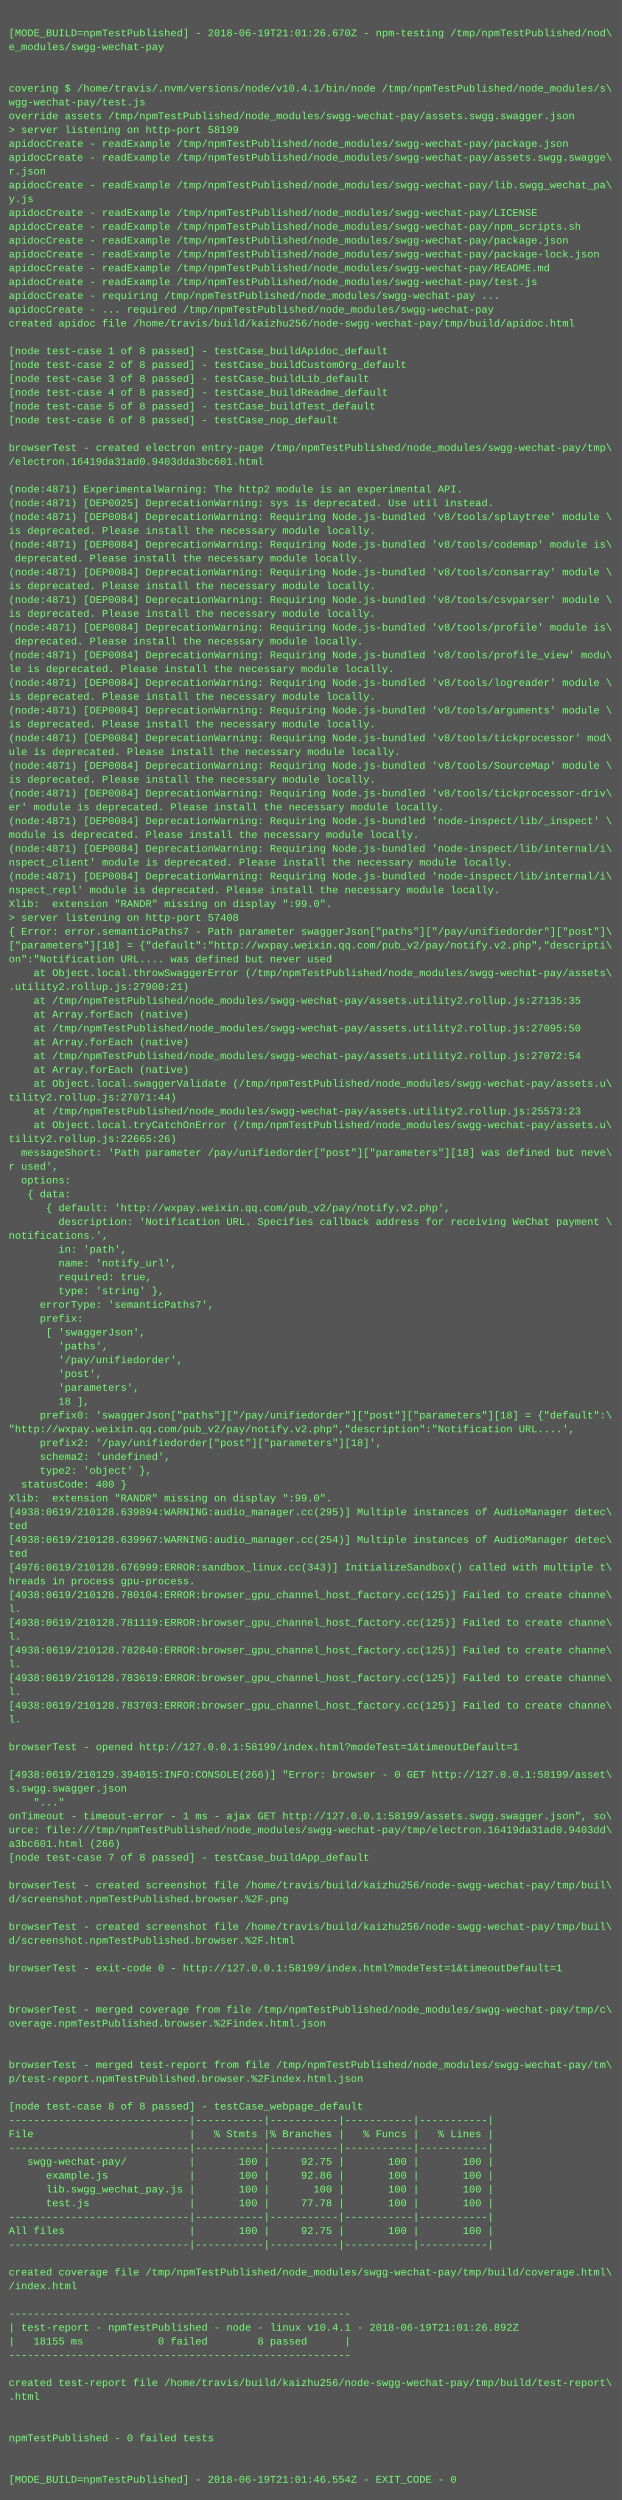
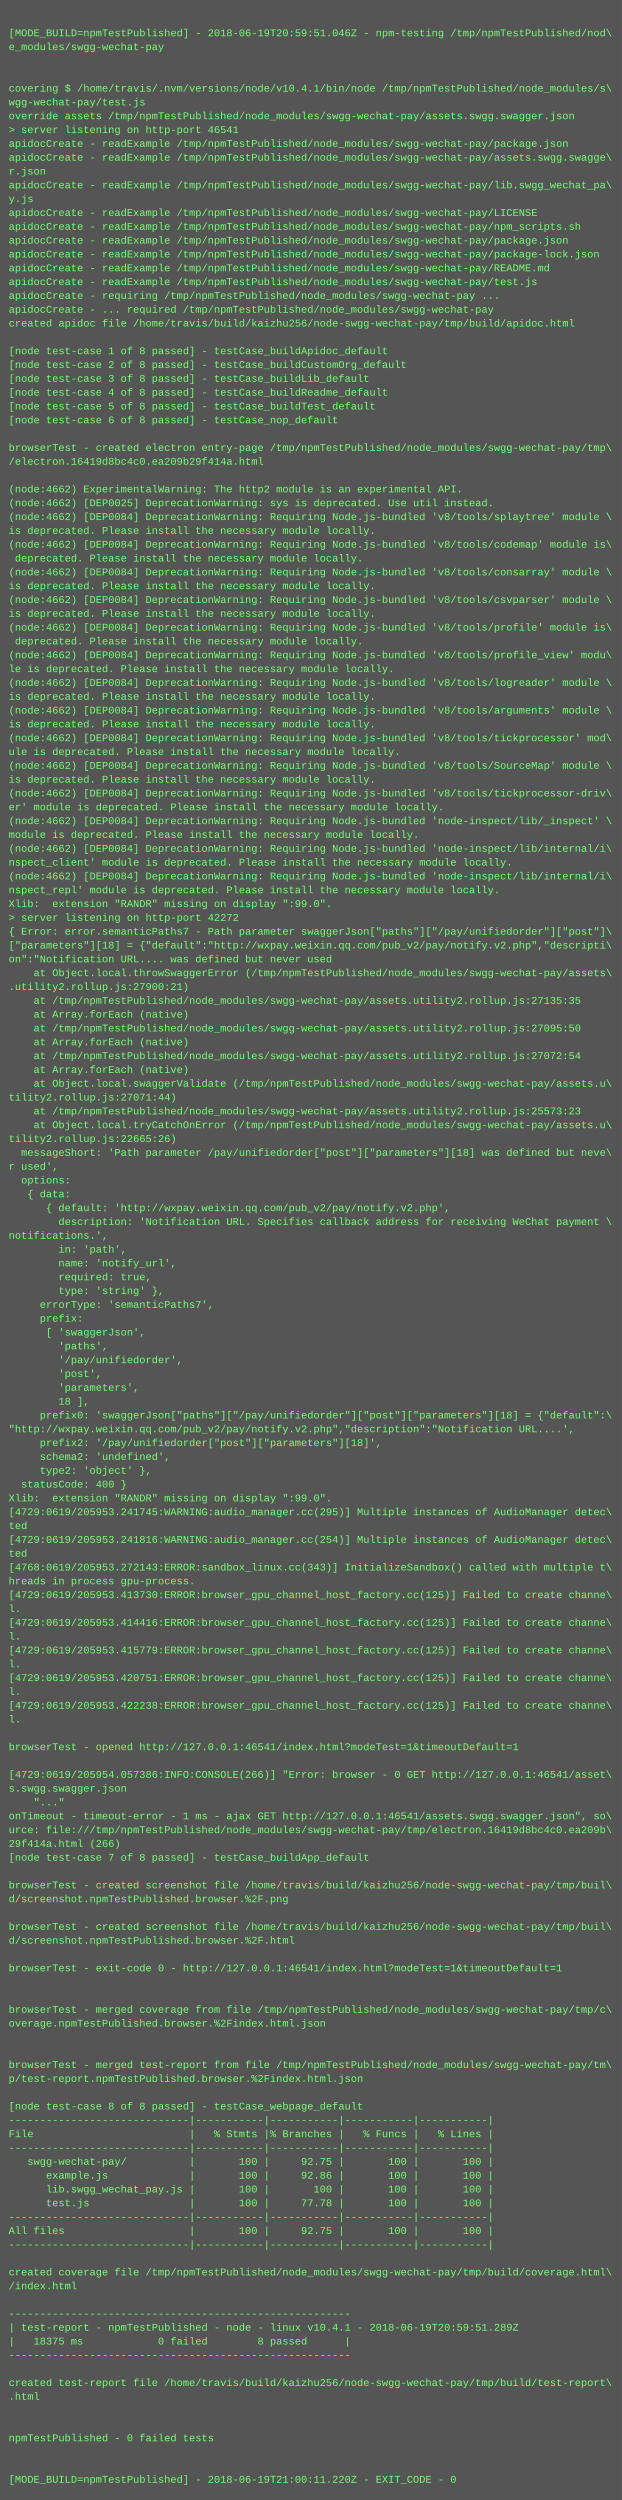
<svg xmlns="http://www.w3.org/2000/svg" height="2894" width="720">
  <rect height="2894" fill="#555" width="720" />
  <text fill="#7f7" font-family="Courier New" font-size="12" xml:space="preserve">
    <tspan x="10" y="26" />
-     <tspan x="10" y="42">[MODE_BUILD=npmTestPublished] - 2018-06-19T21:01:26.670Z - npm-testing /tmp/npmTestPublished/nod\</tspan>
+     <tspan x="10" y="42">[MODE_BUILD=npmTestPublished] - 2018-06-19T20:59:51.046Z - npm-testing /tmp/npmTestPublished/nod\</tspan>
    <tspan x="10" y="58">e_modules/swgg-wechat-pay</tspan>
    <tspan x="10" y="74" />
    <tspan x="10" y="90" />
    <tspan x="10" y="106">covering $ /home/travis/.nvm/versions/node/v10.4.1/bin/node /tmp/npmTestPublished/node_modules/s\</tspan>
    <tspan x="10" y="122">wgg-wechat-pay/test.js</tspan>
    <tspan x="10" y="138">override assets /tmp/npmTestPublished/node_modules/swgg-wechat-pay/assets.swgg.swagger.json</tspan>
-     <tspan x="10" y="154">&gt; server listening on http-port 58199</tspan>
+     <tspan x="10" y="154">&gt; server listening on http-port 46541</tspan>
    <tspan x="10" y="170">apidocCreate - readExample /tmp/npmTestPublished/node_modules/swgg-wechat-pay/package.json</tspan>
    <tspan x="10" y="186">apidocCreate - readExample /tmp/npmTestPublished/node_modules/swgg-wechat-pay/assets.swgg.swagge\</tspan>
    <tspan x="10" y="202">r.json</tspan>
    <tspan x="10" y="218">apidocCreate - readExample /tmp/npmTestPublished/node_modules/swgg-wechat-pay/lib.swgg_wechat_pa\</tspan>
    <tspan x="10" y="234">y.js</tspan>
    <tspan x="10" y="250">apidocCreate - readExample /tmp/npmTestPublished/node_modules/swgg-wechat-pay/LICENSE</tspan>
    <tspan x="10" y="266">apidocCreate - readExample /tmp/npmTestPublished/node_modules/swgg-wechat-pay/npm_scripts.sh</tspan>
    <tspan x="10" y="282">apidocCreate - readExample /tmp/npmTestPublished/node_modules/swgg-wechat-pay/package.json</tspan>
    <tspan x="10" y="298">apidocCreate - readExample /tmp/npmTestPublished/node_modules/swgg-wechat-pay/package-lock.json</tspan>
    <tspan x="10" y="314">apidocCreate - readExample /tmp/npmTestPublished/node_modules/swgg-wechat-pay/README.md</tspan>
    <tspan x="10" y="330">apidocCreate - readExample /tmp/npmTestPublished/node_modules/swgg-wechat-pay/test.js</tspan>
    <tspan x="10" y="346">apidocCreate - requiring /tmp/npmTestPublished/node_modules/swgg-wechat-pay ...</tspan>
    <tspan x="10" y="362">apidocCreate - ... required /tmp/npmTestPublished/node_modules/swgg-wechat-pay</tspan>
    <tspan x="10" y="378">created apidoc file /home/travis/build/kaizhu256/node-swgg-wechat-pay/tmp/build/apidoc.html</tspan>
    <tspan x="10" y="394" />
    <tspan x="10" y="410">[node test-case 1 of 8 passed] - testCase_buildApidoc_default</tspan>
    <tspan x="10" y="426">[node test-case 2 of 8 passed] - testCase_buildCustomOrg_default</tspan>
    <tspan x="10" y="442">[node test-case 3 of 8 passed] - testCase_buildLib_default</tspan>
    <tspan x="10" y="458">[node test-case 4 of 8 passed] - testCase_buildReadme_default</tspan>
    <tspan x="10" y="474">[node test-case 5 of 8 passed] - testCase_buildTest_default</tspan>
    <tspan x="10" y="490">[node test-case 6 of 8 passed] - testCase_nop_default</tspan>
    <tspan x="10" y="506" />
    <tspan x="10" y="522">browserTest - created electron entry-page /tmp/npmTestPublished/node_modules/swgg-wechat-pay/tmp\</tspan>
-     <tspan x="10" y="538">/electron.16419da31ad0.9403dda3bc601.html</tspan>
+     <tspan x="10" y="538">/electron.16419d8bc4c0.ea209b29f414a.html</tspan>
    <tspan x="10" y="554" />
-     <tspan x="10" y="570">(node:4871) ExperimentalWarning: The http2 module is an experimental API.</tspan>
-     <tspan x="10" y="586">(node:4871) [DEP0025] DeprecationWarning: sys is deprecated. Use util instead.</tspan>
-     <tspan x="10" y="602">(node:4871) [DEP0084] DeprecationWarning: Requiring Node.js-bundled 'v8/tools/splaytree' module \</tspan>
+     <tspan x="10" y="570">(node:4662) ExperimentalWarning: The http2 module is an experimental API.</tspan>
+     <tspan x="10" y="586">(node:4662) [DEP0025] DeprecationWarning: sys is deprecated. Use util instead.</tspan>
+     <tspan x="10" y="602">(node:4662) [DEP0084] DeprecationWarning: Requiring Node.js-bundled 'v8/tools/splaytree' module \</tspan>
    <tspan x="10" y="618">is deprecated. Please install the necessary module locally.</tspan>
-     <tspan x="10" y="634">(node:4871) [DEP0084] DeprecationWarning: Requiring Node.js-bundled 'v8/tools/codemap' module is\</tspan>
+     <tspan x="10" y="634">(node:4662) [DEP0084] DeprecationWarning: Requiring Node.js-bundled 'v8/tools/codemap' module is\</tspan>
    <tspan x="10" y="650"> deprecated. Please install the necessary module locally.</tspan>
-     <tspan x="10" y="666">(node:4871) [DEP0084] DeprecationWarning: Requiring Node.js-bundled 'v8/tools/consarray' module \</tspan>
+     <tspan x="10" y="666">(node:4662) [DEP0084] DeprecationWarning: Requiring Node.js-bundled 'v8/tools/consarray' module \</tspan>
    <tspan x="10" y="682">is deprecated. Please install the necessary module locally.</tspan>
-     <tspan x="10" y="698">(node:4871) [DEP0084] DeprecationWarning: Requiring Node.js-bundled 'v8/tools/csvparser' module \</tspan>
+     <tspan x="10" y="698">(node:4662) [DEP0084] DeprecationWarning: Requiring Node.js-bundled 'v8/tools/csvparser' module \</tspan>
    <tspan x="10" y="714">is deprecated. Please install the necessary module locally.</tspan>
-     <tspan x="10" y="730">(node:4871) [DEP0084] DeprecationWarning: Requiring Node.js-bundled 'v8/tools/profile' module is\</tspan>
+     <tspan x="10" y="730">(node:4662) [DEP0084] DeprecationWarning: Requiring Node.js-bundled 'v8/tools/profile' module is\</tspan>
    <tspan x="10" y="746"> deprecated. Please install the necessary module locally.</tspan>
-     <tspan x="10" y="762">(node:4871) [DEP0084] DeprecationWarning: Requiring Node.js-bundled 'v8/tools/profile_view' modu\</tspan>
+     <tspan x="10" y="762">(node:4662) [DEP0084] DeprecationWarning: Requiring Node.js-bundled 'v8/tools/profile_view' modu\</tspan>
    <tspan x="10" y="778">le is deprecated. Please install the necessary module locally.</tspan>
-     <tspan x="10" y="794">(node:4871) [DEP0084] DeprecationWarning: Requiring Node.js-bundled 'v8/tools/logreader' module \</tspan>
+     <tspan x="10" y="794">(node:4662) [DEP0084] DeprecationWarning: Requiring Node.js-bundled 'v8/tools/logreader' module \</tspan>
    <tspan x="10" y="810">is deprecated. Please install the necessary module locally.</tspan>
-     <tspan x="10" y="826">(node:4871) [DEP0084] DeprecationWarning: Requiring Node.js-bundled 'v8/tools/arguments' module \</tspan>
+     <tspan x="10" y="826">(node:4662) [DEP0084] DeprecationWarning: Requiring Node.js-bundled 'v8/tools/arguments' module \</tspan>
    <tspan x="10" y="842">is deprecated. Please install the necessary module locally.</tspan>
-     <tspan x="10" y="858">(node:4871) [DEP0084] DeprecationWarning: Requiring Node.js-bundled 'v8/tools/tickprocessor' mod\</tspan>
+     <tspan x="10" y="858">(node:4662) [DEP0084] DeprecationWarning: Requiring Node.js-bundled 'v8/tools/tickprocessor' mod\</tspan>
    <tspan x="10" y="874">ule is deprecated. Please install the necessary module locally.</tspan>
-     <tspan x="10" y="890">(node:4871) [DEP0084] DeprecationWarning: Requiring Node.js-bundled 'v8/tools/SourceMap' module \</tspan>
+     <tspan x="10" y="890">(node:4662) [DEP0084] DeprecationWarning: Requiring Node.js-bundled 'v8/tools/SourceMap' module \</tspan>
    <tspan x="10" y="906">is deprecated. Please install the necessary module locally.</tspan>
-     <tspan x="10" y="922">(node:4871) [DEP0084] DeprecationWarning: Requiring Node.js-bundled 'v8/tools/tickprocessor-driv\</tspan>
+     <tspan x="10" y="922">(node:4662) [DEP0084] DeprecationWarning: Requiring Node.js-bundled 'v8/tools/tickprocessor-driv\</tspan>
    <tspan x="10" y="938">er' module is deprecated. Please install the necessary module locally.</tspan>
-     <tspan x="10" y="954">(node:4871) [DEP0084] DeprecationWarning: Requiring Node.js-bundled 'node-inspect/lib/_inspect' \</tspan>
+     <tspan x="10" y="954">(node:4662) [DEP0084] DeprecationWarning: Requiring Node.js-bundled 'node-inspect/lib/_inspect' \</tspan>
    <tspan x="10" y="970">module is deprecated. Please install the necessary module locally.</tspan>
-     <tspan x="10" y="986">(node:4871) [DEP0084] DeprecationWarning: Requiring Node.js-bundled 'node-inspect/lib/internal/i\</tspan>
+     <tspan x="10" y="986">(node:4662) [DEP0084] DeprecationWarning: Requiring Node.js-bundled 'node-inspect/lib/internal/i\</tspan>
    <tspan x="10" y="1002">nspect_client' module is deprecated. Please install the necessary module locally.</tspan>
-     <tspan x="10" y="1018">(node:4871) [DEP0084] DeprecationWarning: Requiring Node.js-bundled 'node-inspect/lib/internal/i\</tspan>
+     <tspan x="10" y="1018">(node:4662) [DEP0084] DeprecationWarning: Requiring Node.js-bundled 'node-inspect/lib/internal/i\</tspan>
    <tspan x="10" y="1034">nspect_repl' module is deprecated. Please install the necessary module locally.</tspan>
    <tspan x="10" y="1050">Xlib:  extension "RANDR" missing on display ":99.0".</tspan>
-     <tspan x="10" y="1066">&gt; server listening on http-port 57408</tspan>
+     <tspan x="10" y="1066">&gt; server listening on http-port 42272</tspan>
    <tspan x="10" y="1082">{ Error: error.semanticPaths7 - Path parameter swaggerJson["paths"]["/pay/unifiedorder"]["post"]\</tspan>
    <tspan x="10" y="1098">["parameters"][18] = {"default":"http://wxpay.weixin.qq.com/pub_v2/pay/notify.v2.php","descripti\</tspan>
    <tspan x="10" y="1114">on":"Notification URL.... was defined but never used</tspan>
    <tspan x="10" y="1130">    at Object.local.throwSwaggerError (/tmp/npmTestPublished/node_modules/swgg-wechat-pay/assets\</tspan>
    <tspan x="10" y="1146">.utility2.rollup.js:27900:21)</tspan>
    <tspan x="10" y="1162">    at /tmp/npmTestPublished/node_modules/swgg-wechat-pay/assets.utility2.rollup.js:27135:35</tspan>
    <tspan x="10" y="1178">    at Array.forEach (native)</tspan>
    <tspan x="10" y="1194">    at /tmp/npmTestPublished/node_modules/swgg-wechat-pay/assets.utility2.rollup.js:27095:50</tspan>
    <tspan x="10" y="1210">    at Array.forEach (native)</tspan>
    <tspan x="10" y="1226">    at /tmp/npmTestPublished/node_modules/swgg-wechat-pay/assets.utility2.rollup.js:27072:54</tspan>
    <tspan x="10" y="1242">    at Array.forEach (native)</tspan>
    <tspan x="10" y="1258">    at Object.local.swaggerValidate (/tmp/npmTestPublished/node_modules/swgg-wechat-pay/assets.u\</tspan>
    <tspan x="10" y="1274">tility2.rollup.js:27071:44)</tspan>
    <tspan x="10" y="1290">    at /tmp/npmTestPublished/node_modules/swgg-wechat-pay/assets.utility2.rollup.js:25573:23</tspan>
    <tspan x="10" y="1306">    at Object.local.tryCatchOnError (/tmp/npmTestPublished/node_modules/swgg-wechat-pay/assets.u\</tspan>
    <tspan x="10" y="1322">tility2.rollup.js:22665:26)</tspan>
    <tspan x="10" y="1338">  messageShort: 'Path parameter /pay/unifiedorder["post"]["parameters"][18] was defined but neve\</tspan>
    <tspan x="10" y="1354">r used',</tspan>
    <tspan x="10" y="1370">  options: </tspan>
    <tspan x="10" y="1386">   { data: </tspan>
    <tspan x="10" y="1402">      { default: 'http://wxpay.weixin.qq.com/pub_v2/pay/notify.v2.php',</tspan>
    <tspan x="10" y="1418">        description: 'Notification URL. Specifies callback address for receiving WeChat payment \</tspan>
    <tspan x="10" y="1434">notifications.',</tspan>
    <tspan x="10" y="1450">        in: 'path',</tspan>
    <tspan x="10" y="1466">        name: 'notify_url',</tspan>
    <tspan x="10" y="1482">        required: true,</tspan>
    <tspan x="10" y="1498">        type: 'string' },</tspan>
    <tspan x="10" y="1514">     errorType: 'semanticPaths7',</tspan>
    <tspan x="10" y="1530">     prefix: </tspan>
    <tspan x="10" y="1546">      [ 'swaggerJson',</tspan>
    <tspan x="10" y="1562">        'paths',</tspan>
    <tspan x="10" y="1578">        '/pay/unifiedorder',</tspan>
    <tspan x="10" y="1594">        'post',</tspan>
    <tspan x="10" y="1610">        'parameters',</tspan>
    <tspan x="10" y="1626">        18 ],</tspan>
    <tspan x="10" y="1642">     prefix0: 'swaggerJson["paths"]["/pay/unifiedorder"]["post"]["parameters"][18] = {"default":\</tspan>
    <tspan x="10" y="1658">"http://wxpay.weixin.qq.com/pub_v2/pay/notify.v2.php","description":"Notification URL....',</tspan>
    <tspan x="10" y="1674">     prefix2: '/pay/unifiedorder["post"]["parameters"][18]',</tspan>
    <tspan x="10" y="1690">     schema2: 'undefined',</tspan>
    <tspan x="10" y="1706">     type2: 'object' },</tspan>
    <tspan x="10" y="1722">  statusCode: 400 }</tspan>
    <tspan x="10" y="1738">Xlib:  extension "RANDR" missing on display ":99.0".</tspan>
-     <tspan x="10" y="1754">[4938:0619/210128.639894:WARNING:audio_manager.cc(295)] Multiple instances of AudioManager detec\</tspan>
+     <tspan x="10" y="1754">[4729:0619/205953.241745:WARNING:audio_manager.cc(295)] Multiple instances of AudioManager detec\</tspan>
    <tspan x="10" y="1770">ted</tspan>
-     <tspan x="10" y="1786">[4938:0619/210128.639967:WARNING:audio_manager.cc(254)] Multiple instances of AudioManager detec\</tspan>
+     <tspan x="10" y="1786">[4729:0619/205953.241816:WARNING:audio_manager.cc(254)] Multiple instances of AudioManager detec\</tspan>
    <tspan x="10" y="1802">ted</tspan>
-     <tspan x="10" y="1818">[4976:0619/210128.676999:ERROR:sandbox_linux.cc(343)] InitializeSandbox() called with multiple t\</tspan>
+     <tspan x="10" y="1818">[4768:0619/205953.272143:ERROR:sandbox_linux.cc(343)] InitializeSandbox() called with multiple t\</tspan>
    <tspan x="10" y="1834">hreads in process gpu-process. </tspan>
-     <tspan x="10" y="1850">[4938:0619/210128.780104:ERROR:browser_gpu_channel_host_factory.cc(125)] Failed to create channe\</tspan>
+     <tspan x="10" y="1850">[4729:0619/205953.413730:ERROR:browser_gpu_channel_host_factory.cc(125)] Failed to create channe\</tspan>
    <tspan x="10" y="1866">l.</tspan>
-     <tspan x="10" y="1882">[4938:0619/210128.781119:ERROR:browser_gpu_channel_host_factory.cc(125)] Failed to create channe\</tspan>
+     <tspan x="10" y="1882">[4729:0619/205953.414416:ERROR:browser_gpu_channel_host_factory.cc(125)] Failed to create channe\</tspan>
    <tspan x="10" y="1898">l.</tspan>
-     <tspan x="10" y="1914">[4938:0619/210128.782840:ERROR:browser_gpu_channel_host_factory.cc(125)] Failed to create channe\</tspan>
+     <tspan x="10" y="1914">[4729:0619/205953.415779:ERROR:browser_gpu_channel_host_factory.cc(125)] Failed to create channe\</tspan>
    <tspan x="10" y="1930">l.</tspan>
-     <tspan x="10" y="1946">[4938:0619/210128.783619:ERROR:browser_gpu_channel_host_factory.cc(125)] Failed to create channe\</tspan>
+     <tspan x="10" y="1946">[4729:0619/205953.420751:ERROR:browser_gpu_channel_host_factory.cc(125)] Failed to create channe\</tspan>
    <tspan x="10" y="1962">l.</tspan>
-     <tspan x="10" y="1978">[4938:0619/210128.783703:ERROR:browser_gpu_channel_host_factory.cc(125)] Failed to create channe\</tspan>
+     <tspan x="10" y="1978">[4729:0619/205953.422238:ERROR:browser_gpu_channel_host_factory.cc(125)] Failed to create channe\</tspan>
    <tspan x="10" y="1994">l.</tspan>
    <tspan x="10" y="2010" />
-     <tspan x="10" y="2026">browserTest - opened http://127.0.0.1:58199/index.html?modeTest=1&amp;timeoutDefault=1</tspan>
+     <tspan x="10" y="2026">browserTest - opened http://127.0.0.1:46541/index.html?modeTest=1&amp;timeoutDefault=1</tspan>
    <tspan x="10" y="2042" />
-     <tspan x="10" y="2058">[4938:0619/210129.394015:INFO:CONSOLE(266)] "Error: browser - 0 GET http://127.0.0.1:58199/asset\</tspan>
+     <tspan x="10" y="2058">[4729:0619/205954.057386:INFO:CONSOLE(266)] "Error: browser - 0 GET http://127.0.0.1:46541/asset\</tspan>
    <tspan x="10" y="2074">s.swgg.swagger.json</tspan>
    <tspan x="10" y="2090">    "..."</tspan>
-     <tspan x="10" y="2106">onTimeout - timeout-error - 1 ms - ajax GET http://127.0.0.1:58199/assets.swgg.swagger.json", so\</tspan>
-     <tspan x="10" y="2122">urce: file:///tmp/npmTestPublished/node_modules/swgg-wechat-pay/tmp/electron.16419da31ad0.9403dd\</tspan>
-     <tspan x="10" y="2138">a3bc601.html (266)</tspan>
+     <tspan x="10" y="2106">onTimeout - timeout-error - 1 ms - ajax GET http://127.0.0.1:46541/assets.swgg.swagger.json", so\</tspan>
+     <tspan x="10" y="2122">urce: file:///tmp/npmTestPublished/node_modules/swgg-wechat-pay/tmp/electron.16419d8bc4c0.ea209b\</tspan>
+     <tspan x="10" y="2138">29f414a.html (266)</tspan>
    <tspan x="10" y="2154">[node test-case 7 of 8 passed] - testCase_buildApp_default</tspan>
    <tspan x="10" y="2170" />
    <tspan x="10" y="2186">browserTest - created screenshot file /home/travis/build/kaizhu256/node-swgg-wechat-pay/tmp/buil\</tspan>
    <tspan x="10" y="2202">d/screenshot.npmTestPublished.browser.%2F.png</tspan>
    <tspan x="10" y="2218" />
    <tspan x="10" y="2234">browserTest - created screenshot file /home/travis/build/kaizhu256/node-swgg-wechat-pay/tmp/buil\</tspan>
    <tspan x="10" y="2250">d/screenshot.npmTestPublished.browser.%2F.html</tspan>
    <tspan x="10" y="2266" />
-     <tspan x="10" y="2282">browserTest - exit-code 0 - http://127.0.0.1:58199/index.html?modeTest=1&amp;timeoutDefault=1</tspan>
+     <tspan x="10" y="2282">browserTest - exit-code 0 - http://127.0.0.1:46541/index.html?modeTest=1&amp;timeoutDefault=1</tspan>
    <tspan x="10" y="2298" />
    <tspan x="10" y="2314" />
    <tspan x="10" y="2330">browserTest - merged coverage from file /tmp/npmTestPublished/node_modules/swgg-wechat-pay/tmp/c\</tspan>
    <tspan x="10" y="2346">overage.npmTestPublished.browser.%2Findex.html.json</tspan>
    <tspan x="10" y="2362" />
    <tspan x="10" y="2378" />
    <tspan x="10" y="2394">browserTest - merged test-report from file /tmp/npmTestPublished/node_modules/swgg-wechat-pay/tm\</tspan>
    <tspan x="10" y="2410">p/test-report.npmTestPublished.browser.%2Findex.html.json</tspan>
    <tspan x="10" y="2426" />
    <tspan x="10" y="2442">[node test-case 8 of 8 passed] - testCase_webpage_default</tspan>
    <tspan x="10" y="2458">-----------------------------|-----------|-----------|-----------|-----------|</tspan>
    <tspan x="10" y="2474">File                         |   % Stmts |% Branches |   % Funcs |   % Lines |</tspan>
    <tspan x="10" y="2490">-----------------------------|-----------|-----------|-----------|-----------|</tspan>
    <tspan x="10" y="2506">   swgg-wechat-pay/          |       100 |     92.75 |       100 |       100 |</tspan>
    <tspan x="10" y="2522">      example.js             |       100 |     92.86 |       100 |       100 |</tspan>
    <tspan x="10" y="2538">      lib.swgg_wechat_pay.js |       100 |       100 |       100 |       100 |</tspan>
    <tspan x="10" y="2554">      test.js                |       100 |     77.78 |       100 |       100 |</tspan>
    <tspan x="10" y="2570">-----------------------------|-----------|-----------|-----------|-----------|</tspan>
    <tspan x="10" y="2586">All files                    |       100 |     92.75 |       100 |       100 |</tspan>
    <tspan x="10" y="2602">-----------------------------|-----------|-----------|-----------|-----------|</tspan>
    <tspan x="10" y="2618" />
    <tspan x="10" y="2634">created coverage file /tmp/npmTestPublished/node_modules/swgg-wechat-pay/tmp/build/coverage.html\</tspan>
    <tspan x="10" y="2650">/index.html</tspan>
    <tspan x="10" y="2666" />
    <tspan x="10" y="2682">-------------------------------------------------------</tspan>
-     <tspan x="10" y="2698">| test-report - npmTestPublished - node - linux v10.4.1 - 2018-06-19T21:01:26.892Z</tspan>
-     <tspan x="10" y="2714">|   18155 ms            0 failed        8 passed      |</tspan>
+     <tspan x="10" y="2698">| test-report - npmTestPublished - node - linux v10.4.1 - 2018-06-19T20:59:51.289Z</tspan>
+     <tspan x="10" y="2714">|   18375 ms            0 failed        8 passed      |</tspan>
    <tspan x="10" y="2730">-------------------------------------------------------</tspan>
    <tspan x="10" y="2746" />
    <tspan x="10" y="2762">created test-report file /home/travis/build/kaizhu256/node-swgg-wechat-pay/tmp/build/test-report\</tspan>
    <tspan x="10" y="2778">.html</tspan>
    <tspan x="10" y="2794" />
    <tspan x="10" y="2810" />
    <tspan x="10" y="2826">npmTestPublished - 0 failed tests</tspan>
    <tspan x="10" y="2842" />
    <tspan x="10" y="2858" />
-     <tspan x="10" y="2874">[MODE_BUILD=npmTestPublished] - 2018-06-19T21:01:46.554Z - EXIT_CODE - 0</tspan>
+     <tspan x="10" y="2874">[MODE_BUILD=npmTestPublished] - 2018-06-19T21:00:11.220Z - EXIT_CODE - 0</tspan>
  </text>
</svg>
